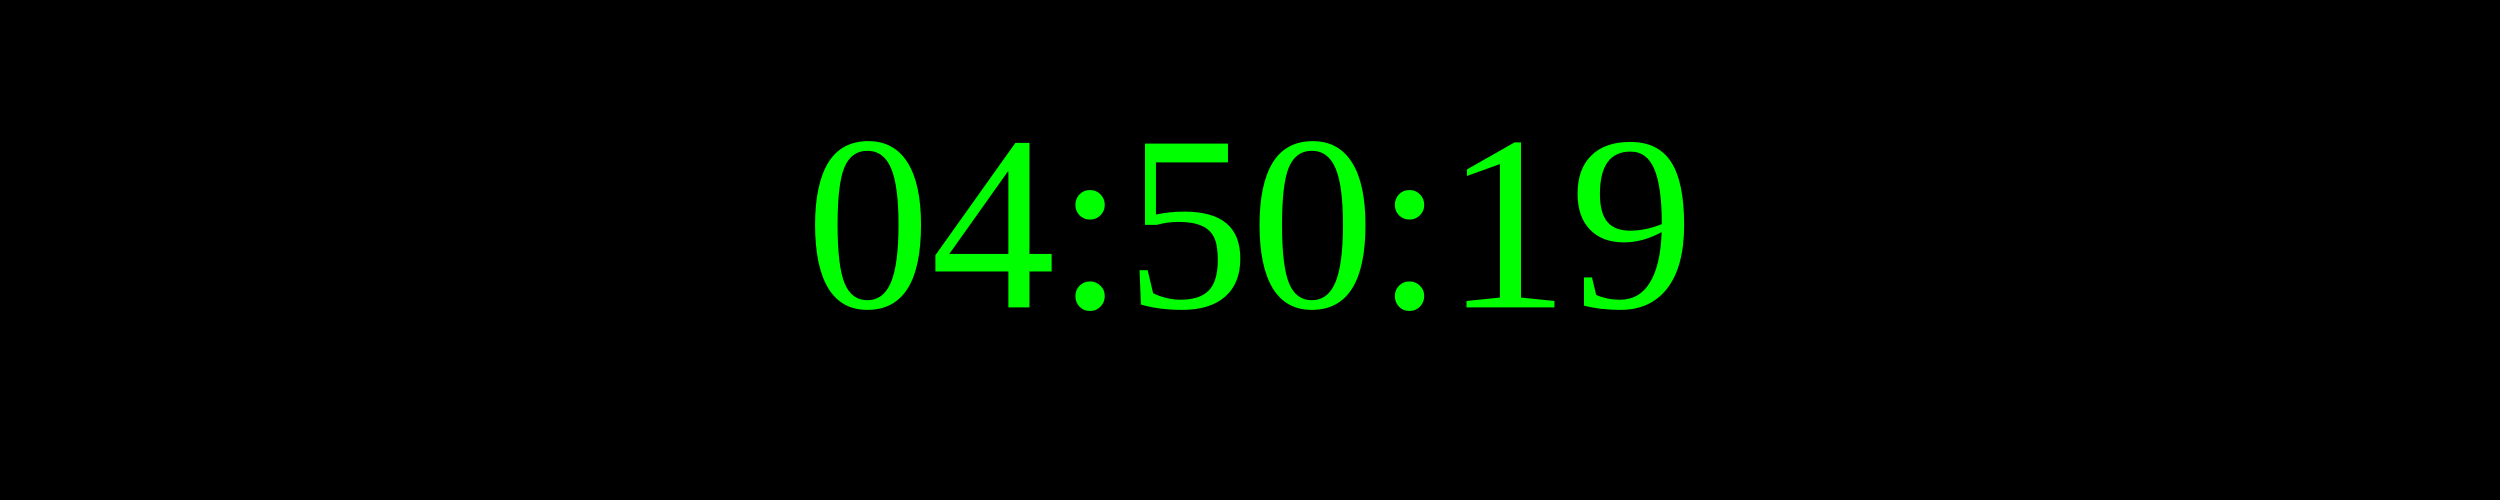
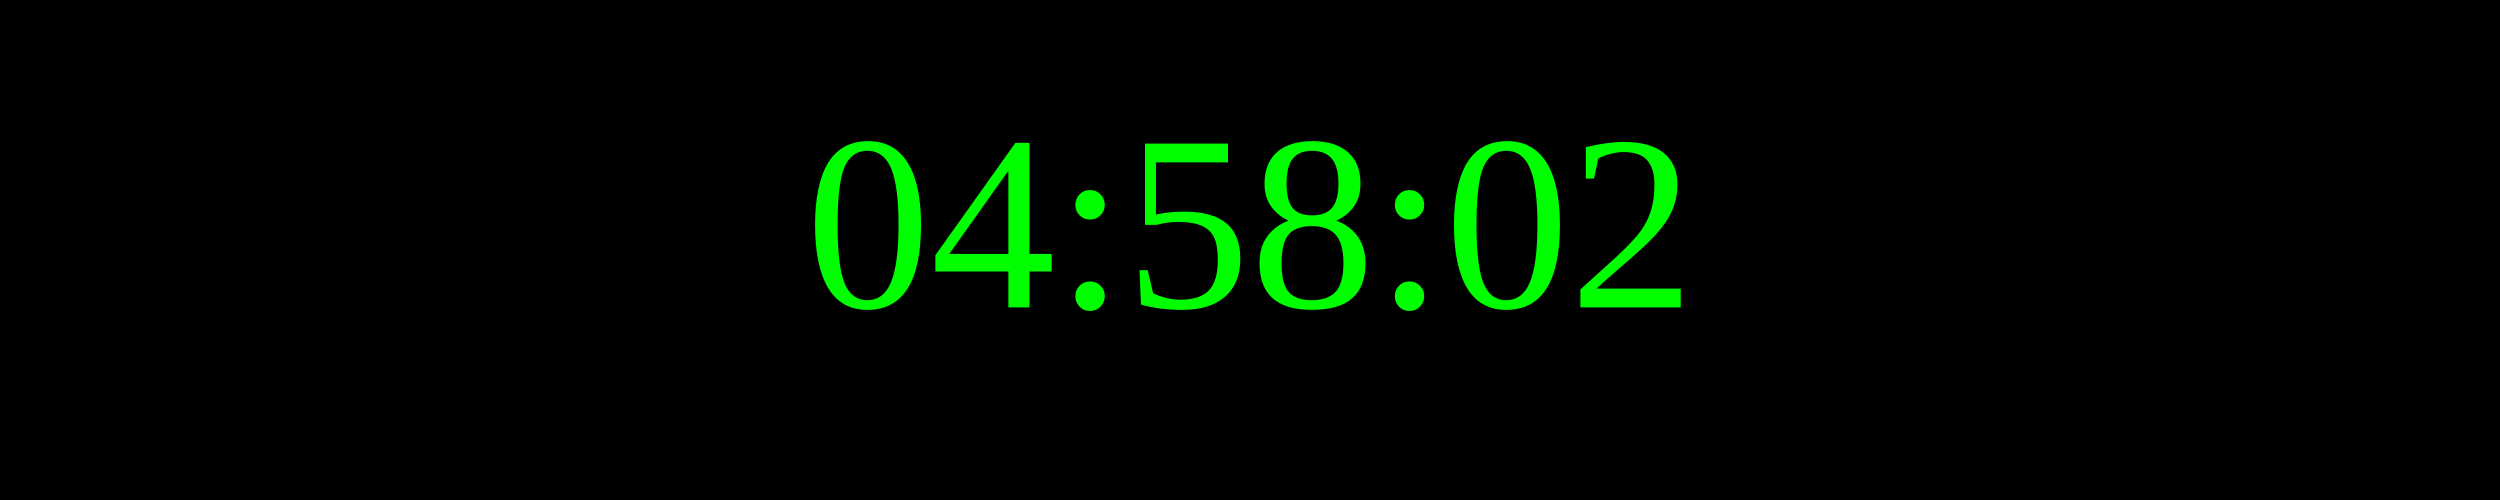
<svg xmlns="http://www.w3.org/2000/svg" width="250" height="50">
  <rect width="100%" height="100%" fill="black" />
  <text x="50%" y="50%" font-size="25" fill="lime" text-anchor="middle" dominant-baseline="middle">
- 04:50:19
+ 04:58:02
</text>
</svg>
